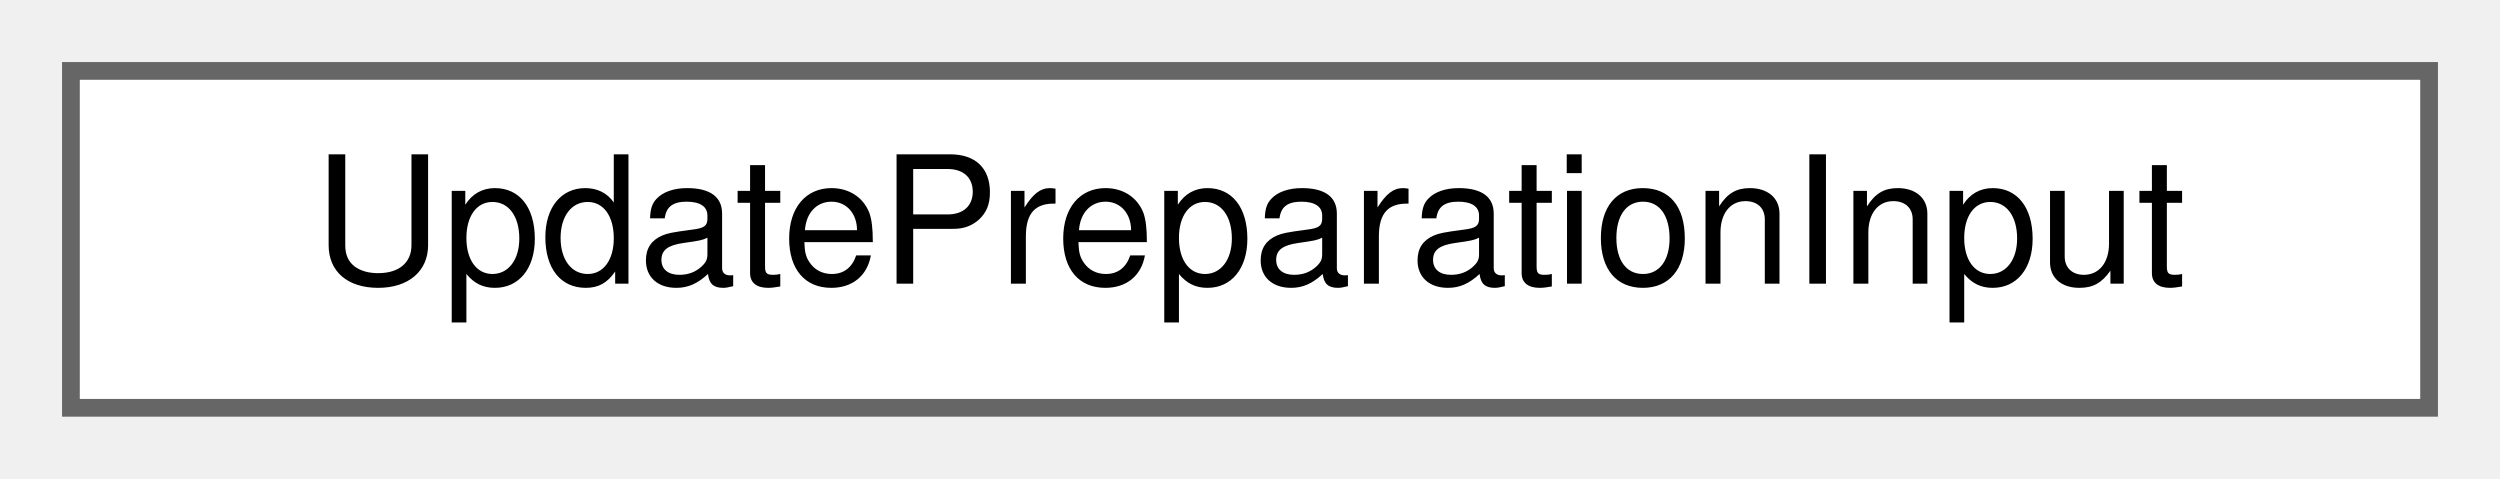
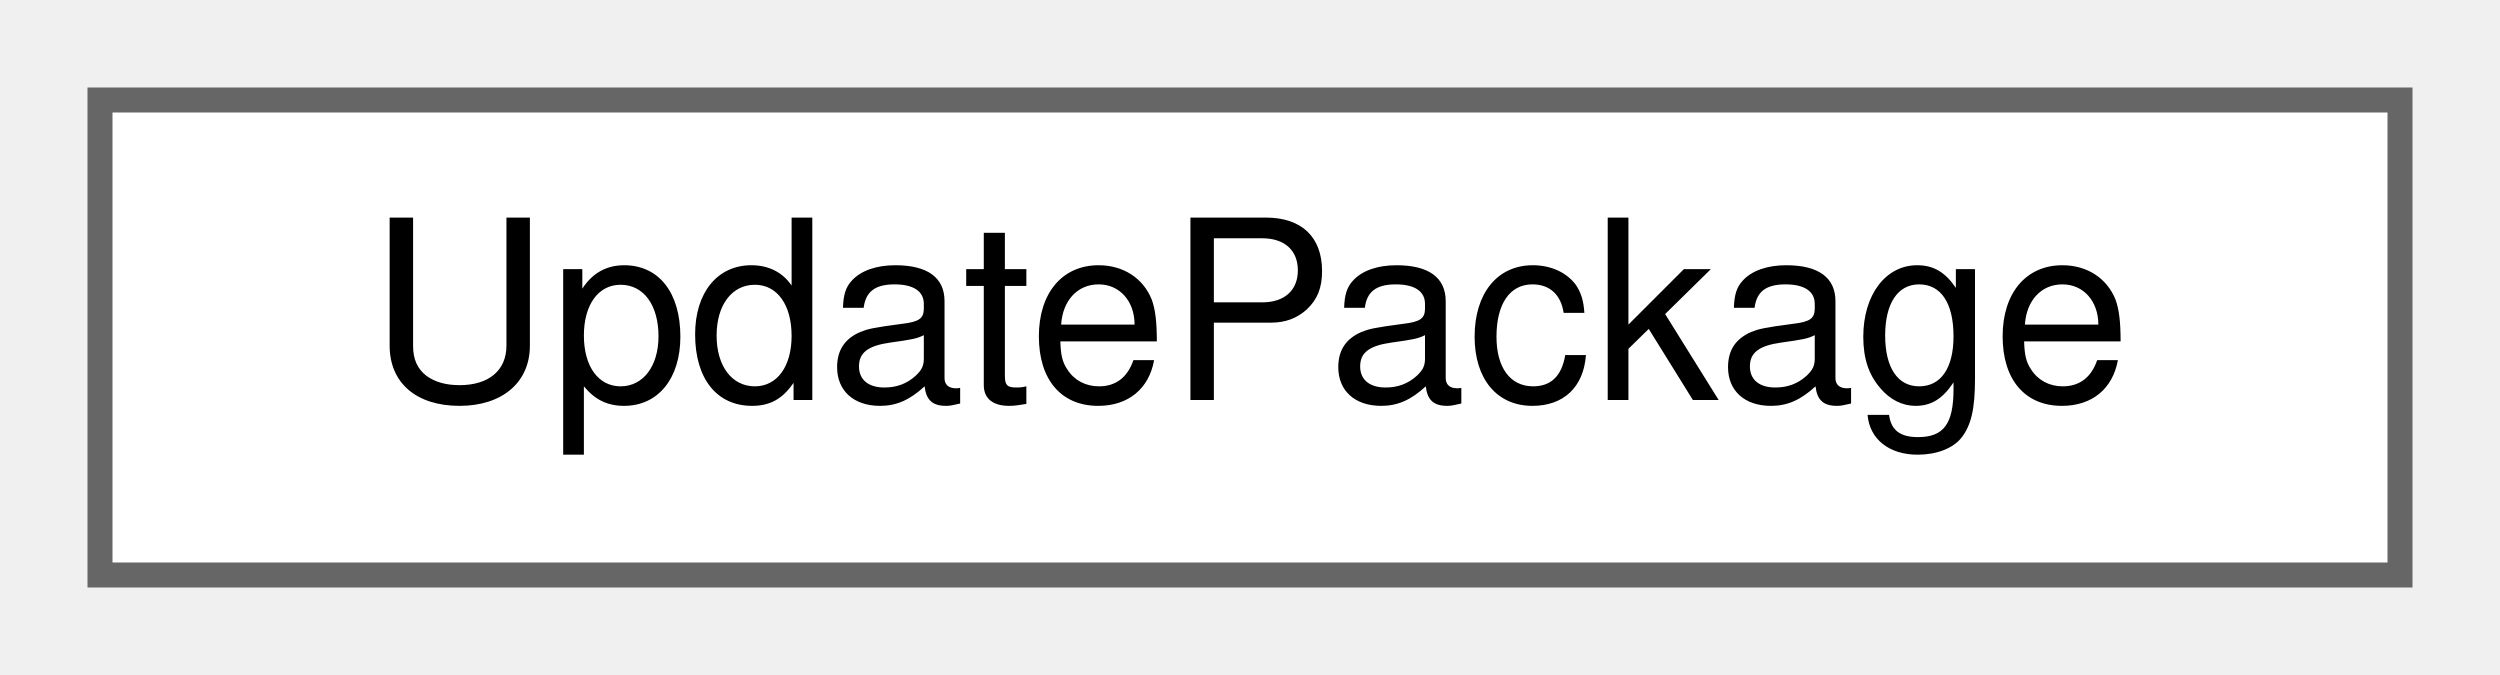
- <svg xmlns="http://www.w3.org/2000/svg" xmlns:xlink="http://www.w3.org/1999/xlink" width="141pt" height="27pt" viewBox="0.00 0.00 141.00 27.00">
+ <svg xmlns="http://www.w3.org/2000/svg" xmlns:xlink="http://www.w3.org/1999/xlink" width="100pt" height="27pt" viewBox="0.00 0.00 100.00 27.00">
  <g id="graph0" class="graph" transform="scale(1 1) rotate(0) translate(4 23)">
    <g id="Node000000" class="node">
      <g id="a_Node000000">
-         <a xlink:href="struct_update_preparation_input.html" target="_top" xlink:title=" ">
-           <polygon fill="white" stroke="#666666" points="133,-19 0,-19 0,0 133,0 133,-19" />
-           <text text-anchor="middle" x="66.5" y="-7" font-family="Helvetica,sans-Serif" font-size="10.00">UpdatePreparationInput</text>
+         <a xlink:href="struct_update_package.html" target="_top" xlink:title="The package that an update of a kind of copy downloads.">
+           <polygon fill="white" stroke="#666666" points="92,-19 0,-19 0,0 92,0 92,-19" />
+           <text text-anchor="middle" x="46" y="-7" font-family="Helvetica,sans-Serif" font-size="10.00">UpdatePackage</text>
        </a>
      </g>
    </g>
  </g>
</svg>
